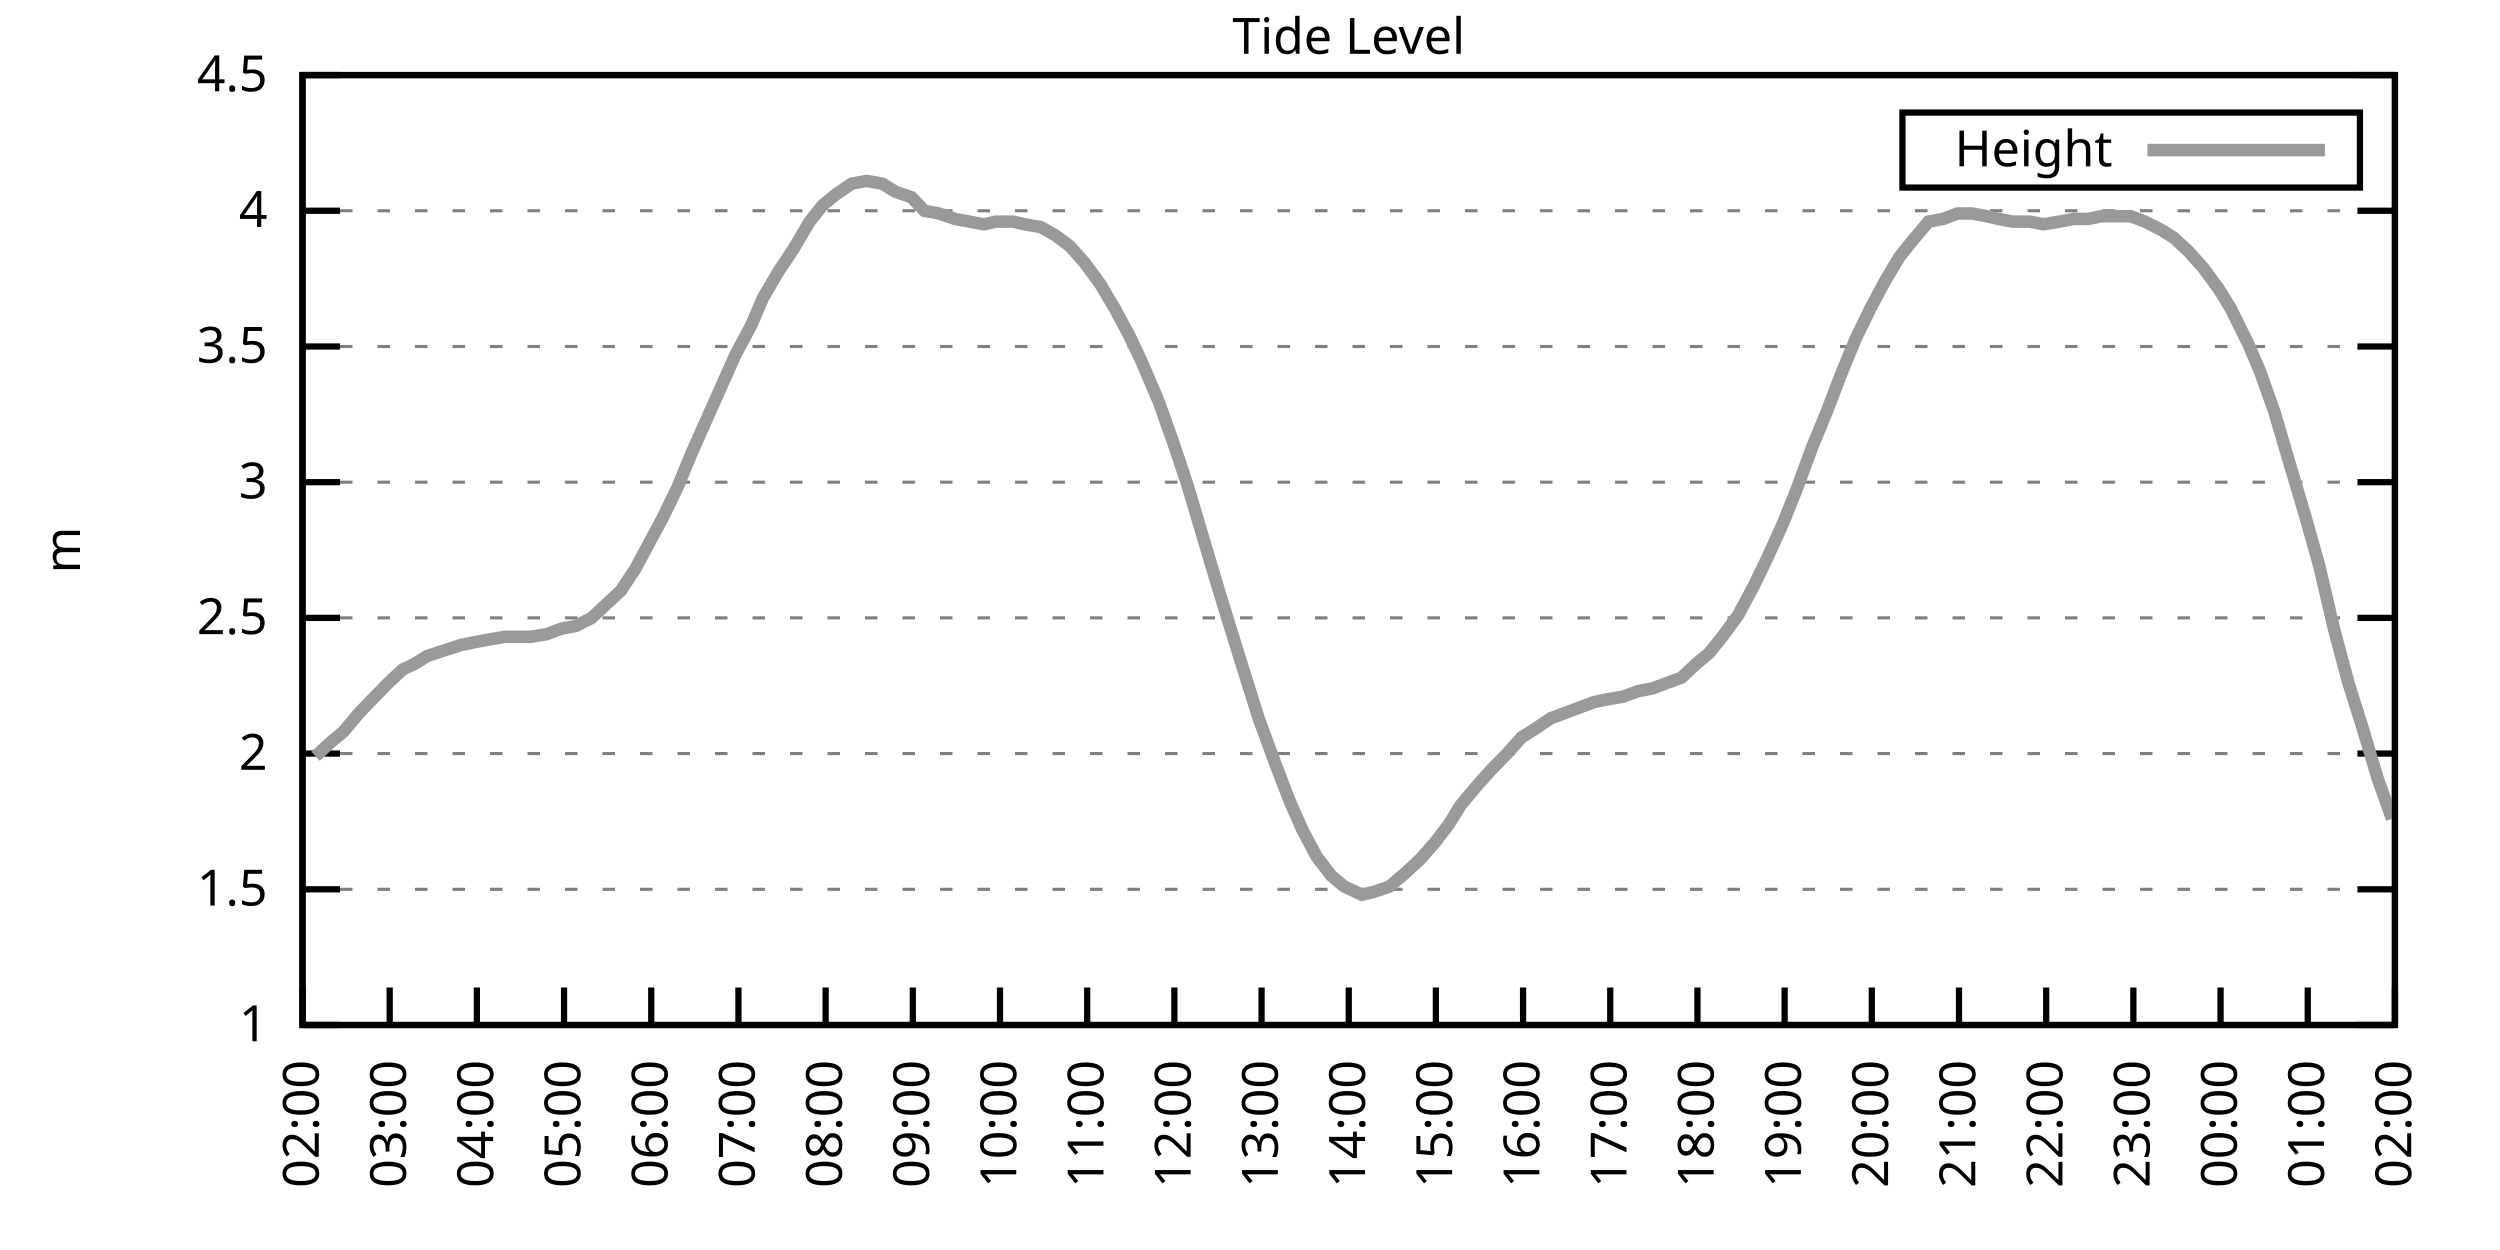
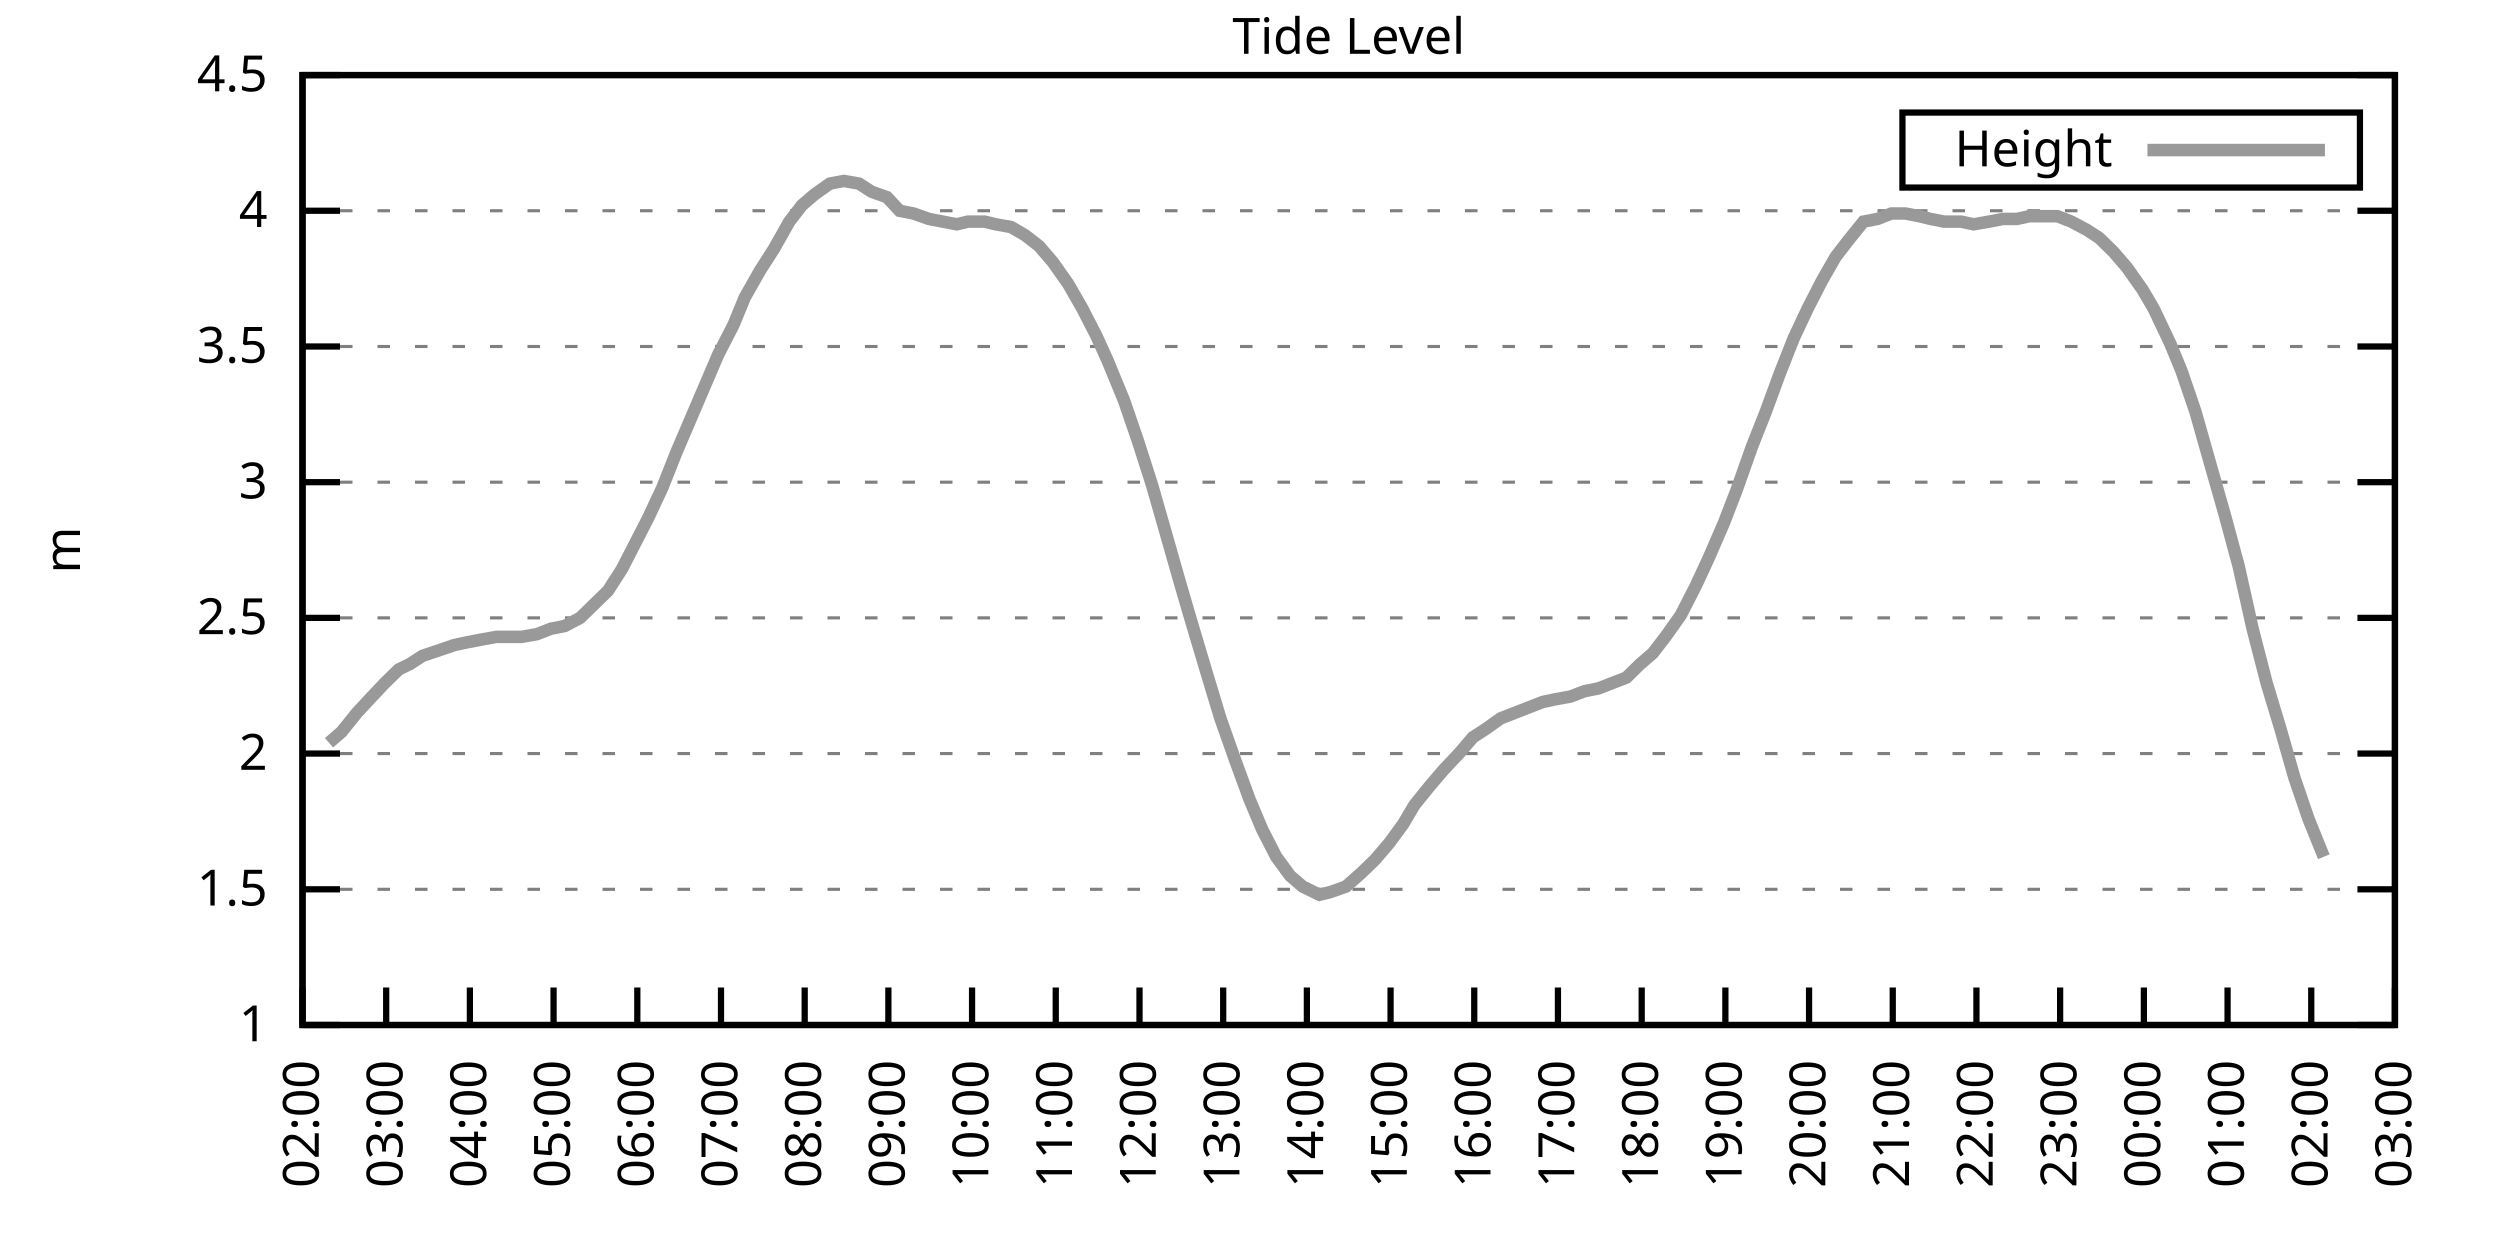
<svg xmlns="http://www.w3.org/2000/svg" xmlns:xlink="http://www.w3.org/1999/xlink" width="400" height="200" viewBox="0 0 400 200">
  <g id="gnuplot_canvas">
    <rect x="0" y="0" width="400" height="200" fill="none" />
    <defs>
      <circle id="gpDot" r="0.5" stroke-width="0.5" stroke="currentColor" />
      <path id="gpPt0" stroke-width="0.333" stroke="currentColor" d="M-1,0 h2 M0,-1 v2" />
      <path id="gpPt1" stroke-width="0.333" stroke="currentColor" d="M-1,-1 L1,1 M1,-1 L-1,1" />
      <path id="gpPt2" stroke-width="0.333" stroke="currentColor" d="M-1,0 L1,0 M0,-1 L0,1 M-1,-1 L1,1 M-1,1 L1,-1" />
      <rect id="gpPt3" stroke-width="0.333" stroke="currentColor" x="-1" y="-1" width="2" height="2" />
      <rect id="gpPt4" stroke-width="0.333" stroke="currentColor" fill="currentColor" x="-1" y="-1" width="2" height="2" />
      <circle id="gpPt5" stroke-width="0.333" stroke="currentColor" cx="0" cy="0" r="1" />
      <use xlink:href="#gpPt5" id="gpPt6" fill="currentColor" stroke="none" />
      <path id="gpPt7" stroke-width="0.333" stroke="currentColor" d="M0,-1.33 L-1.33,0.67 L1.33,0.67 z" />
      <use xlink:href="#gpPt7" id="gpPt8" fill="currentColor" stroke="none" />
      <use xlink:href="#gpPt7" id="gpPt9" stroke="currentColor" transform="rotate(180)" />
      <use xlink:href="#gpPt9" id="gpPt10" fill="currentColor" stroke="none" />
      <use xlink:href="#gpPt3" id="gpPt11" stroke="currentColor" transform="rotate(45)" />
      <use xlink:href="#gpPt11" id="gpPt12" fill="currentColor" stroke="none" />
      <path id="gpPt13" stroke-width="0.333" stroke="currentColor" d="M0,1.330 L1.265,0.411 L0.782,-1.067 L-0.782,-1.076 L-1.265,0.411 z" />
      <use xlink:href="#gpPt13" id="gpPt14" fill="currentColor" stroke="none" />
      <filter id="textbox" filterUnits="objectBoundingBox" x="0" y="0" height="1" width="1">
        <feFlood flood-color="white" flood-opacity="1" result="bgnd" />
        <feComposite in="SourceGraphic" in2="bgnd" operator="atop" />
      </filter>
      <filter id="greybox" filterUnits="objectBoundingBox" x="0" y="0" height="1" width="1">
        <feFlood flood-color="lightgrey" flood-opacity="1" result="grey" />
        <feComposite in="SourceGraphic" in2="grey" operator="atop" />
      </filter>
    </defs>
    <g fill="none" color="white" stroke="currentColor" stroke-width="1.00" stroke-linecap="butt" stroke-linejoin="miter">
</g>
    <g fill="none" color="black" stroke="currentColor" stroke-width="1.00" stroke-linecap="butt" stroke-linejoin="miter">
      <g stroke="none" shape-rendering="crispEdges">
        <polygon fill="rgb(255, 255, 255)" points="48.40,164.00 383.18,164.00 383.18,12.02 48.40,12.02 " />
      </g>
    </g>
    <g fill="none" color="black" stroke="currentColor" stroke-width="1.00" stroke-linecap="butt" stroke-linejoin="miter">
</g>
    <g fill="none" color="black" stroke="black" stroke-width="0.50" stroke-linecap="butt" stroke-linejoin="miter">
</g>
    <g fill="none" color="gray" stroke="currentColor" stroke-width="0.50" stroke-linecap="butt" stroke-linejoin="miter">
      <path stroke="gray" stroke-dasharray="2,4" class="gridline" d="M48.40,164.00 L383.19,164.00  " />
    </g>
    <g fill="none" color="gray" stroke="gray" stroke-width="1.00" stroke-linecap="butt" stroke-linejoin="miter">
</g>
    <g fill="none" color="black" stroke="currentColor" stroke-width="1.00" stroke-linecap="butt" stroke-linejoin="miter">
      <path stroke="black" d="M48.40,164.00 L54.40,164.00 M383.19,164.00 L377.19,164.00  " />
      <g transform="translate(42.80,166.60)" stroke="none" fill="black" font-family="Sans" font-size="8.00" text-anchor="end">
        <text>
          <tspan font-family="Sans"> 1</tspan>
        </text>
      </g>
    </g>
    <g fill="none" color="black" stroke="currentColor" stroke-width="1.00" stroke-linecap="butt" stroke-linejoin="miter">
</g>
    <g fill="none" color="black" stroke="black" stroke-width="0.50" stroke-linecap="butt" stroke-linejoin="miter">
</g>
    <g fill="none" color="gray" stroke="currentColor" stroke-width="0.50" stroke-linecap="butt" stroke-linejoin="miter">
      <path stroke="gray" stroke-dasharray="2,4" class="gridline" d="M48.40,142.29 L383.19,142.29  " />
    </g>
    <g fill="none" color="gray" stroke="gray" stroke-width="1.00" stroke-linecap="butt" stroke-linejoin="miter">
</g>
    <g fill="none" color="black" stroke="currentColor" stroke-width="1.00" stroke-linecap="butt" stroke-linejoin="miter">
      <path stroke="black" d="M48.40,142.29 L54.40,142.29 M383.19,142.29 L377.19,142.29  " />
      <g transform="translate(42.80,144.89)" stroke="none" fill="black" font-family="Sans" font-size="8.00" text-anchor="end">
        <text>
          <tspan font-family="Sans"> 1.5</tspan>
        </text>
      </g>
    </g>
    <g fill="none" color="black" stroke="currentColor" stroke-width="1.00" stroke-linecap="butt" stroke-linejoin="miter">
</g>
    <g fill="none" color="black" stroke="black" stroke-width="0.50" stroke-linecap="butt" stroke-linejoin="miter">
</g>
    <g fill="none" color="gray" stroke="currentColor" stroke-width="0.50" stroke-linecap="butt" stroke-linejoin="miter">
      <path stroke="gray" stroke-dasharray="2,4" class="gridline" d="M48.40,120.57 L383.19,120.57  " />
    </g>
    <g fill="none" color="gray" stroke="gray" stroke-width="1.00" stroke-linecap="butt" stroke-linejoin="miter">
</g>
    <g fill="none" color="black" stroke="currentColor" stroke-width="1.00" stroke-linecap="butt" stroke-linejoin="miter">
      <path stroke="black" d="M48.40,120.57 L54.40,120.57 M383.19,120.57 L377.19,120.57  " />
      <g transform="translate(42.80,123.17)" stroke="none" fill="black" font-family="Sans" font-size="8.00" text-anchor="end">
        <text>
          <tspan font-family="Sans"> 2</tspan>
        </text>
      </g>
    </g>
    <g fill="none" color="black" stroke="currentColor" stroke-width="1.00" stroke-linecap="butt" stroke-linejoin="miter">
</g>
    <g fill="none" color="black" stroke="black" stroke-width="0.50" stroke-linecap="butt" stroke-linejoin="miter">
</g>
    <g fill="none" color="gray" stroke="currentColor" stroke-width="0.50" stroke-linecap="butt" stroke-linejoin="miter">
      <path stroke="gray" stroke-dasharray="2,4" class="gridline" d="M48.40,98.86 L383.19,98.86  " />
    </g>
    <g fill="none" color="gray" stroke="gray" stroke-width="1.00" stroke-linecap="butt" stroke-linejoin="miter">
</g>
    <g fill="none" color="black" stroke="currentColor" stroke-width="1.00" stroke-linecap="butt" stroke-linejoin="miter">
      <path stroke="black" d="M48.40,98.86 L54.40,98.86 M383.19,98.86 L377.19,98.86  " />
      <g transform="translate(42.80,101.46)" stroke="none" fill="black" font-family="Sans" font-size="8.00" text-anchor="end">
        <text>
          <tspan font-family="Sans"> 2.5</tspan>
        </text>
      </g>
    </g>
    <g fill="none" color="black" stroke="currentColor" stroke-width="1.00" stroke-linecap="butt" stroke-linejoin="miter">
</g>
    <g fill="none" color="black" stroke="black" stroke-width="0.50" stroke-linecap="butt" stroke-linejoin="miter">
</g>
    <g fill="none" color="gray" stroke="currentColor" stroke-width="0.50" stroke-linecap="butt" stroke-linejoin="miter">
      <path stroke="gray" stroke-dasharray="2,4" class="gridline" d="M48.40,77.15 L383.19,77.15  " />
    </g>
    <g fill="none" color="gray" stroke="gray" stroke-width="1.00" stroke-linecap="butt" stroke-linejoin="miter">
</g>
    <g fill="none" color="black" stroke="currentColor" stroke-width="1.00" stroke-linecap="butt" stroke-linejoin="miter">
      <path stroke="black" d="M48.40,77.15 L54.40,77.15 M383.19,77.15 L377.19,77.15  " />
      <g transform="translate(42.80,79.75)" stroke="none" fill="black" font-family="Sans" font-size="8.00" text-anchor="end">
        <text>
          <tspan font-family="Sans"> 3</tspan>
        </text>
      </g>
    </g>
    <g fill="none" color="black" stroke="currentColor" stroke-width="1.00" stroke-linecap="butt" stroke-linejoin="miter">
</g>
    <g fill="none" color="black" stroke="black" stroke-width="0.50" stroke-linecap="butt" stroke-linejoin="miter">
</g>
    <g fill="none" color="gray" stroke="currentColor" stroke-width="0.50" stroke-linecap="butt" stroke-linejoin="miter">
      <path stroke="gray" stroke-dasharray="2,4" class="gridline" d="M48.40,55.44 L383.19,55.44  " />
    </g>
    <g fill="none" color="gray" stroke="gray" stroke-width="1.00" stroke-linecap="butt" stroke-linejoin="miter">
</g>
    <g fill="none" color="black" stroke="currentColor" stroke-width="1.00" stroke-linecap="butt" stroke-linejoin="miter">
      <path stroke="black" d="M48.40,55.44 L54.40,55.44 M383.19,55.44 L377.19,55.44  " />
      <g transform="translate(42.80,58.04)" stroke="none" fill="black" font-family="Sans" font-size="8.00" text-anchor="end">
        <text>
          <tspan font-family="Sans"> 3.5</tspan>
        </text>
      </g>
    </g>
    <g fill="none" color="black" stroke="currentColor" stroke-width="1.00" stroke-linecap="butt" stroke-linejoin="miter">
</g>
    <g fill="none" color="black" stroke="black" stroke-width="0.50" stroke-linecap="butt" stroke-linejoin="miter">
</g>
    <g fill="none" color="gray" stroke="currentColor" stroke-width="0.50" stroke-linecap="butt" stroke-linejoin="miter">
      <path stroke="gray" stroke-dasharray="2,4" class="gridline" d="M48.40,33.72 L383.19,33.72  " />
    </g>
    <g fill="none" color="gray" stroke="gray" stroke-width="1.00" stroke-linecap="butt" stroke-linejoin="miter">
</g>
    <g fill="none" color="black" stroke="currentColor" stroke-width="1.00" stroke-linecap="butt" stroke-linejoin="miter">
      <path stroke="black" d="M48.40,33.72 L54.40,33.72 M383.19,33.72 L377.19,33.72  " />
      <g transform="translate(42.80,36.32)" stroke="none" fill="black" font-family="Sans" font-size="8.00" text-anchor="end">
        <text>
          <tspan font-family="Sans"> 4</tspan>
        </text>
      </g>
    </g>
    <g fill="none" color="black" stroke="currentColor" stroke-width="1.00" stroke-linecap="butt" stroke-linejoin="miter">
</g>
    <g fill="none" color="black" stroke="black" stroke-width="0.50" stroke-linecap="butt" stroke-linejoin="miter">
</g>
    <g fill="none" color="gray" stroke="currentColor" stroke-width="0.50" stroke-linecap="butt" stroke-linejoin="miter">
      <path stroke="gray" stroke-dasharray="2,4" class="gridline" d="M48.40,12.01 L383.19,12.01  " />
    </g>
    <g fill="none" color="gray" stroke="gray" stroke-width="1.00" stroke-linecap="butt" stroke-linejoin="miter">
</g>
    <g fill="none" color="black" stroke="currentColor" stroke-width="1.00" stroke-linecap="butt" stroke-linejoin="miter">
      <path stroke="black" d="M48.40,12.01 L54.40,12.01 M383.19,12.01 L377.19,12.01  " />
      <g transform="translate(42.80,14.61)" stroke="none" fill="black" font-family="Sans" font-size="8.00" text-anchor="end">
        <text>
          <tspan font-family="Sans"> 4.5</tspan>
        </text>
      </g>
    </g>
    <g fill="none" color="black" stroke="currentColor" stroke-width="1.00" stroke-linecap="butt" stroke-linejoin="miter">
      <path stroke="black" d="M48.40,164.00 L48.40,158.00  " />
      <g transform="translate(51.00,169.60) rotate(270.00)" stroke="none" fill="black" font-family="Sans" font-size="8.00" text-anchor="end">
        <text>
          <tspan font-family="Sans">02:00</tspan>
        </text>
      </g>
    </g>
    <g fill="none" color="black" stroke="currentColor" stroke-width="1.00" stroke-linecap="butt" stroke-linejoin="miter">
-       <path stroke="black" d="M62.35,164.00 L62.35,158.00  " />
-       <g transform="translate(64.95,169.60) rotate(270.00)" stroke="none" fill="black" font-family="Sans" font-size="8.00" text-anchor="end">
+       <path stroke="black" d="M61.79,164.00 L61.79,158.00  " />
+       <g transform="translate(64.39,169.60) rotate(270.00)" stroke="none" fill="black" font-family="Sans" font-size="8.00" text-anchor="end">
        <text>
          <tspan font-family="Sans">03:00</tspan>
        </text>
      </g>
    </g>
    <g fill="none" color="black" stroke="currentColor" stroke-width="1.00" stroke-linecap="butt" stroke-linejoin="miter">
-       <path stroke="black" d="M76.30,164.00 L76.30,158.00  " />
-       <g transform="translate(78.90,169.60) rotate(270.00)" stroke="none" fill="black" font-family="Sans" font-size="8.00" text-anchor="end">
+       <path stroke="black" d="M75.18,164.00 L75.18,158.00  " />
+       <g transform="translate(77.78,169.60) rotate(270.00)" stroke="none" fill="black" font-family="Sans" font-size="8.00" text-anchor="end">
        <text>
          <tspan font-family="Sans">04:00</tspan>
        </text>
      </g>
    </g>
    <g fill="none" color="black" stroke="currentColor" stroke-width="1.00" stroke-linecap="butt" stroke-linejoin="miter">
-       <path stroke="black" d="M90.25,164.00 L90.25,158.00  " />
-       <g transform="translate(92.85,169.60) rotate(270.00)" stroke="none" fill="black" font-family="Sans" font-size="8.00" text-anchor="end">
+       <path stroke="black" d="M88.57,164.00 L88.57,158.00  " />
+       <g transform="translate(91.17,169.60) rotate(270.00)" stroke="none" fill="black" font-family="Sans" font-size="8.00" text-anchor="end">
        <text>
          <tspan font-family="Sans">05:00</tspan>
        </text>
      </g>
    </g>
    <g fill="none" color="black" stroke="currentColor" stroke-width="1.00" stroke-linecap="butt" stroke-linejoin="miter">
-       <path stroke="black" d="M104.20,164.00 L104.20,158.00  " />
-       <g transform="translate(106.80,169.60) rotate(270.00)" stroke="none" fill="black" font-family="Sans" font-size="8.00" text-anchor="end">
+       <path stroke="black" d="M101.97,164.00 L101.97,158.00  " />
+       <g transform="translate(104.57,169.60) rotate(270.00)" stroke="none" fill="black" font-family="Sans" font-size="8.00" text-anchor="end">
        <text>
          <tspan font-family="Sans">06:00</tspan>
        </text>
      </g>
    </g>
    <g fill="none" color="black" stroke="currentColor" stroke-width="1.00" stroke-linecap="butt" stroke-linejoin="miter">
-       <path stroke="black" d="M118.15,164.00 L118.15,158.00  " />
-       <g transform="translate(120.75,169.60) rotate(270.00)" stroke="none" fill="black" font-family="Sans" font-size="8.00" text-anchor="end">
+       <path stroke="black" d="M115.36,164.00 L115.36,158.00  " />
+       <g transform="translate(117.96,169.60) rotate(270.00)" stroke="none" fill="black" font-family="Sans" font-size="8.00" text-anchor="end">
        <text>
          <tspan font-family="Sans">07:00</tspan>
        </text>
      </g>
    </g>
    <g fill="none" color="black" stroke="currentColor" stroke-width="1.00" stroke-linecap="butt" stroke-linejoin="miter">
-       <path stroke="black" d="M132.10,164.00 L132.10,158.00  " />
-       <g transform="translate(134.70,169.60) rotate(270.00)" stroke="none" fill="black" font-family="Sans" font-size="8.00" text-anchor="end">
+       <path stroke="black" d="M128.75,164.00 L128.75,158.00  " />
+       <g transform="translate(131.35,169.60) rotate(270.00)" stroke="none" fill="black" font-family="Sans" font-size="8.00" text-anchor="end">
        <text>
          <tspan font-family="Sans">08:00</tspan>
        </text>
      </g>
    </g>
    <g fill="none" color="black" stroke="currentColor" stroke-width="1.00" stroke-linecap="butt" stroke-linejoin="miter">
-       <path stroke="black" d="M146.05,164.00 L146.05,158.00  " />
-       <g transform="translate(148.65,169.60) rotate(270.00)" stroke="none" fill="black" font-family="Sans" font-size="8.00" text-anchor="end">
+       <path stroke="black" d="M142.14,164.00 L142.14,158.00  " />
+       <g transform="translate(144.74,169.60) rotate(270.00)" stroke="none" fill="black" font-family="Sans" font-size="8.00" text-anchor="end">
        <text>
          <tspan font-family="Sans">09:00</tspan>
        </text>
      </g>
    </g>
    <g fill="none" color="black" stroke="currentColor" stroke-width="1.00" stroke-linecap="butt" stroke-linejoin="miter">
-       <path stroke="black" d="M160.00,164.00 L160.00,158.00  " />
-       <g transform="translate(162.60,169.60) rotate(270.00)" stroke="none" fill="black" font-family="Sans" font-size="8.00" text-anchor="end">
+       <path stroke="black" d="M155.53,164.00 L155.53,158.00  " />
+       <g transform="translate(158.13,169.60) rotate(270.00)" stroke="none" fill="black" font-family="Sans" font-size="8.00" text-anchor="end">
        <text>
          <tspan font-family="Sans">10:00</tspan>
        </text>
      </g>
    </g>
    <g fill="none" color="black" stroke="currentColor" stroke-width="1.00" stroke-linecap="butt" stroke-linejoin="miter">
-       <path stroke="black" d="M173.95,164.00 L173.95,158.00  " />
-       <g transform="translate(176.55,169.60) rotate(270.00)" stroke="none" fill="black" font-family="Sans" font-size="8.00" text-anchor="end">
+       <path stroke="black" d="M168.92,164.00 L168.92,158.00  " />
+       <g transform="translate(171.52,169.60) rotate(270.00)" stroke="none" fill="black" font-family="Sans" font-size="8.00" text-anchor="end">
        <text>
          <tspan font-family="Sans">11:00</tspan>
        </text>
      </g>
    </g>
    <g fill="none" color="black" stroke="currentColor" stroke-width="1.00" stroke-linecap="butt" stroke-linejoin="miter">
-       <path stroke="black" d="M187.90,164.00 L187.90,158.00  " />
-       <g transform="translate(190.50,169.60) rotate(270.00)" stroke="none" fill="black" font-family="Sans" font-size="8.00" text-anchor="end">
+       <path stroke="black" d="M182.32,164.00 L182.32,158.00  " />
+       <g transform="translate(184.92,169.60) rotate(270.00)" stroke="none" fill="black" font-family="Sans" font-size="8.00" text-anchor="end">
        <text>
          <tspan font-family="Sans">12:00</tspan>
        </text>
      </g>
    </g>
    <g fill="none" color="black" stroke="currentColor" stroke-width="1.00" stroke-linecap="butt" stroke-linejoin="miter">
-       <path stroke="black" d="M201.85,164.00 L201.85,158.00  " />
-       <g transform="translate(204.45,169.60) rotate(270.00)" stroke="none" fill="black" font-family="Sans" font-size="8.00" text-anchor="end">
+       <path stroke="black" d="M195.71,164.00 L195.71,158.00  " />
+       <g transform="translate(198.31,169.60) rotate(270.00)" stroke="none" fill="black" font-family="Sans" font-size="8.00" text-anchor="end">
        <text>
          <tspan font-family="Sans">13:00</tspan>
        </text>
      </g>
    </g>
    <g fill="none" color="black" stroke="currentColor" stroke-width="1.00" stroke-linecap="butt" stroke-linejoin="miter">
-       <path stroke="black" d="M215.80,164.00 L215.80,158.00  " />
-       <g transform="translate(218.40,169.60) rotate(270.00)" stroke="none" fill="black" font-family="Sans" font-size="8.00" text-anchor="end">
+       <path stroke="black" d="M209.10,164.00 L209.10,158.00  " />
+       <g transform="translate(211.70,169.60) rotate(270.00)" stroke="none" fill="black" font-family="Sans" font-size="8.00" text-anchor="end">
        <text>
          <tspan font-family="Sans">14:00</tspan>
        </text>
      </g>
    </g>
    <g fill="none" color="black" stroke="currentColor" stroke-width="1.00" stroke-linecap="butt" stroke-linejoin="miter">
-       <path stroke="black" d="M229.74,164.00 L229.74,158.00  " />
-       <g transform="translate(232.34,169.60) rotate(270.00)" stroke="none" fill="black" font-family="Sans" font-size="8.00" text-anchor="end">
+       <path stroke="black" d="M222.49,164.00 L222.49,158.00  " />
+       <g transform="translate(225.09,169.60) rotate(270.00)" stroke="none" fill="black" font-family="Sans" font-size="8.00" text-anchor="end">
        <text>
          <tspan font-family="Sans">15:00</tspan>
        </text>
      </g>
    </g>
    <g fill="none" color="black" stroke="currentColor" stroke-width="1.00" stroke-linecap="butt" stroke-linejoin="miter">
-       <path stroke="black" d="M243.69,164.00 L243.69,158.00  " />
-       <g transform="translate(246.29,169.60) rotate(270.00)" stroke="none" fill="black" font-family="Sans" font-size="8.00" text-anchor="end">
+       <path stroke="black" d="M235.88,164.00 L235.88,158.00  " />
+       <g transform="translate(238.48,169.60) rotate(270.00)" stroke="none" fill="black" font-family="Sans" font-size="8.00" text-anchor="end">
        <text>
          <tspan font-family="Sans">16:00</tspan>
        </text>
      </g>
    </g>
    <g fill="none" color="black" stroke="currentColor" stroke-width="1.00" stroke-linecap="butt" stroke-linejoin="miter">
-       <path stroke="black" d="M257.64,164.00 L257.64,158.00  " />
-       <g transform="translate(260.24,169.60) rotate(270.00)" stroke="none" fill="black" font-family="Sans" font-size="8.00" text-anchor="end">
+       <path stroke="black" d="M249.27,164.00 L249.27,158.00  " />
+       <g transform="translate(251.87,169.60) rotate(270.00)" stroke="none" fill="black" font-family="Sans" font-size="8.00" text-anchor="end">
        <text>
          <tspan font-family="Sans">17:00</tspan>
        </text>
      </g>
    </g>
    <g fill="none" color="black" stroke="currentColor" stroke-width="1.00" stroke-linecap="butt" stroke-linejoin="miter">
-       <path stroke="black" d="M271.59,164.00 L271.59,158.00  " />
-       <g transform="translate(274.19,169.60) rotate(270.00)" stroke="none" fill="black" font-family="Sans" font-size="8.00" text-anchor="end">
+       <path stroke="black" d="M262.67,164.00 L262.67,158.00  " />
+       <g transform="translate(265.27,169.60) rotate(270.00)" stroke="none" fill="black" font-family="Sans" font-size="8.00" text-anchor="end">
        <text>
          <tspan font-family="Sans">18:00</tspan>
        </text>
      </g>
    </g>
    <g fill="none" color="black" stroke="currentColor" stroke-width="1.00" stroke-linecap="butt" stroke-linejoin="miter">
-       <path stroke="black" d="M285.54,164.00 L285.54,158.00  " />
-       <g transform="translate(288.14,169.60) rotate(270.00)" stroke="none" fill="black" font-family="Sans" font-size="8.00" text-anchor="end">
+       <path stroke="black" d="M276.06,164.00 L276.06,158.00  " />
+       <g transform="translate(278.66,169.60) rotate(270.00)" stroke="none" fill="black" font-family="Sans" font-size="8.00" text-anchor="end">
        <text>
          <tspan font-family="Sans">19:00</tspan>
        </text>
      </g>
    </g>
    <g fill="none" color="black" stroke="currentColor" stroke-width="1.00" stroke-linecap="butt" stroke-linejoin="miter">
-       <path stroke="black" d="M299.49,164.00 L299.49,158.00  " />
-       <g transform="translate(302.09,169.60) rotate(270.00)" stroke="none" fill="black" font-family="Sans" font-size="8.00" text-anchor="end">
+       <path stroke="black" d="M289.45,164.00 L289.45,158.00  " />
+       <g transform="translate(292.05,169.60) rotate(270.00)" stroke="none" fill="black" font-family="Sans" font-size="8.00" text-anchor="end">
        <text>
          <tspan font-family="Sans">20:00</tspan>
        </text>
      </g>
    </g>
    <g fill="none" color="black" stroke="currentColor" stroke-width="1.00" stroke-linecap="butt" stroke-linejoin="miter">
-       <path stroke="black" d="M313.44,164.00 L313.44,158.00  " />
-       <g transform="translate(316.04,169.60) rotate(270.00)" stroke="none" fill="black" font-family="Sans" font-size="8.00" text-anchor="end">
+       <path stroke="black" d="M302.84,164.00 L302.84,158.00  " />
+       <g transform="translate(305.44,169.60) rotate(270.00)" stroke="none" fill="black" font-family="Sans" font-size="8.00" text-anchor="end">
        <text>
          <tspan font-family="Sans">21:00</tspan>
        </text>
      </g>
    </g>
    <g fill="none" color="black" stroke="currentColor" stroke-width="1.00" stroke-linecap="butt" stroke-linejoin="miter">
-       <path stroke="black" d="M327.39,164.00 L327.39,158.00  " />
-       <g transform="translate(329.99,169.60) rotate(270.00)" stroke="none" fill="black" font-family="Sans" font-size="8.00" text-anchor="end">
+       <path stroke="black" d="M316.23,164.00 L316.23,158.00  " />
+       <g transform="translate(318.83,169.60) rotate(270.00)" stroke="none" fill="black" font-family="Sans" font-size="8.00" text-anchor="end">
        <text>
          <tspan font-family="Sans">22:00</tspan>
        </text>
      </g>
    </g>
    <g fill="none" color="black" stroke="currentColor" stroke-width="1.00" stroke-linecap="butt" stroke-linejoin="miter">
-       <path stroke="black" d="M341.34,164.00 L341.34,158.00  " />
-       <g transform="translate(343.94,169.60) rotate(270.00)" stroke="none" fill="black" font-family="Sans" font-size="8.00" text-anchor="end">
+       <path stroke="black" d="M329.62,164.00 L329.62,158.00  " />
+       <g transform="translate(332.22,169.60) rotate(270.00)" stroke="none" fill="black" font-family="Sans" font-size="8.00" text-anchor="end">
        <text>
          <tspan font-family="Sans">23:00</tspan>
        </text>
      </g>
    </g>
    <g fill="none" color="black" stroke="currentColor" stroke-width="1.00" stroke-linecap="butt" stroke-linejoin="miter">
-       <path stroke="black" d="M355.29,164.00 L355.29,158.00  " />
-       <g transform="translate(357.89,169.60) rotate(270.00)" stroke="none" fill="black" font-family="Sans" font-size="8.00" text-anchor="end">
+       <path stroke="black" d="M343.02,164.00 L343.02,158.00  " />
+       <g transform="translate(345.62,169.60) rotate(270.00)" stroke="none" fill="black" font-family="Sans" font-size="8.00" text-anchor="end">
        <text>
          <tspan font-family="Sans">00:00</tspan>
        </text>
      </g>
    </g>
    <g fill="none" color="black" stroke="currentColor" stroke-width="1.00" stroke-linecap="butt" stroke-linejoin="miter">
-       <path stroke="black" d="M369.24,164.00 L369.24,158.00  " />
-       <g transform="translate(371.84,169.60) rotate(270.00)" stroke="none" fill="black" font-family="Sans" font-size="8.00" text-anchor="end">
+       <path stroke="black" d="M356.41,164.00 L356.41,158.00  " />
+       <g transform="translate(359.01,169.60) rotate(270.00)" stroke="none" fill="black" font-family="Sans" font-size="8.00" text-anchor="end">
        <text>
          <tspan font-family="Sans">01:00</tspan>
+         </text>
+       </g>
+     </g>
+     <g fill="none" color="black" stroke="currentColor" stroke-width="1.00" stroke-linecap="butt" stroke-linejoin="miter">
+       <path stroke="black" d="M369.80,164.00 L369.80,158.00  " />
+       <g transform="translate(372.40,169.60) rotate(270.00)" stroke="none" fill="black" font-family="Sans" font-size="8.00" text-anchor="end">
+         <text>
+           <tspan font-family="Sans">02:00</tspan>
        </text>
      </g>
    </g>
    <g fill="none" color="black" stroke="currentColor" stroke-width="1.00" stroke-linecap="butt" stroke-linejoin="miter">
      <path stroke="black" d="M383.19,164.00 L383.19,158.00  " />
      <g transform="translate(385.79,169.60) rotate(270.00)" stroke="none" fill="black" font-family="Sans" font-size="8.00" text-anchor="end">
        <text>
-           <tspan font-family="Sans">02:00</tspan>
+           <tspan font-family="Sans">03:00</tspan>
        </text>
      </g>
    </g>
    <g fill="none" color="black" stroke="currentColor" stroke-width="1.00" stroke-linecap="butt" stroke-linejoin="miter">
</g>
    <g fill="none" color="black" stroke="currentColor" stroke-width="1.00" stroke-linecap="butt" stroke-linejoin="miter">
      <path stroke="black" d="M48.40,12.01 L48.40,164.00 L383.19,164.00 L383.19,12.01 L48.40,12.01 Z  " />
    </g>
    <g fill="none" color="black" stroke="currentColor" stroke-width="1.00" stroke-linecap="butt" stroke-linejoin="miter">
</g>
    <g fill="none" color="black" stroke="currentColor" stroke-width="1.00" stroke-linecap="butt" stroke-linejoin="miter">
      <path stroke="black" d="M304.39,30.01 L304.39,18.01 L377.59,18.01 L377.59,30.01 L304.39,30.01 Z  " />
    </g>
    <g id="Tide_level_plot_1">
      <g fill="none" color="white" stroke="black" stroke-width="2.00" stroke-linecap="butt" stroke-linejoin="miter">
</g>
      <g fill="none" color="black" stroke="currentColor" stroke-width="2.00" stroke-linecap="butt" stroke-linejoin="miter">
        <g transform="translate(337.99,26.61)" stroke="none" fill="black" font-family="Sans" font-size="8.00" text-anchor="end">
          <text>
            <tspan font-family="Sans">Height</tspan>
          </text>
        </g>
      </g>
      <g fill="none" color="black" stroke="currentColor" stroke-width="2.00" stroke-linecap="butt" stroke-linejoin="miter">
-         <path stroke="rgb(153, 153, 153)" d="M343.59,24.01 L371.99,24.01 M50.49,121.01 L52.82,118.84 L54.91,117.10 L57.47,114.06 L59.56,111.89 L62.12,109.28   L64.44,107.11 L66.30,106.24 L68.39,104.94 L73.74,103.20 L75.83,102.77 L78.16,102.34 L80.72,101.90 L83.04,101.90   L84.90,101.90 L87.46,101.47 L89.78,100.60 L92.11,100.16 L94.67,98.86 L96.99,96.69 L99.32,94.52 L101.64,91.04   L103.50,87.57 L106.06,82.79 L108.38,78.02 L110.71,72.37 L113.03,67.16 L115.36,61.95 L117.68,56.74 L120.24,51.96   L122.10,47.62 L124.66,43.28 L126.98,39.80 L129.54,35.46 L131.63,32.85 L133.72,31.12 L136.28,29.38 L138.61,28.95   L141.16,29.38 L143.26,30.68 L145.81,31.55 L147.91,33.72 L150.23,34.16 L152.79,35.03 L155.11,35.46 L157.44,35.89   L159.30,35.46 L162.09,35.46 L163.95,35.89 L166.51,36.33 L168.83,37.63 L171.16,39.37 L173.48,41.97 L176.04,45.45   L178.36,49.36 L180.69,53.70 L182.55,57.61 L185.34,64.12 L187.66,70.63 L189.99,77.58 L192.31,85.40 L194.64,93.22   L196.50,99.30 L199.06,107.55 L201.38,114.93 L203.94,121.88 L206.26,127.96 L208.36,132.73 L210.68,137.08 L213.01,140.12   L215.10,141.85 L217.89,143.16 L219.75,142.72 L222.30,141.85 L224.86,139.68 L227.19,137.51 L229.51,134.90 L231.84,131.86   L233.70,128.83 L236.25,125.79 L238.58,123.18 L241.14,120.57 L243.46,117.97 L245.55,116.67 L248.11,114.93 L250.44,114.06   L252.76,113.19 L255.09,112.32 L257.18,111.89 L259.74,111.45 L262.06,110.59 L264.39,110.15 L266.71,109.28 L269.04,108.42   L271.36,106.24 L273.45,104.51 L275.55,101.90 L278.10,98.43 L280.66,93.65 L282.75,89.31 L285.31,83.66 L287.40,78.45   L289.96,71.50 L292.29,65.86 L294.61,59.78 L296.94,54.13 L299.26,49.36 L301.58,45.01 L303.91,41.11 L306.00,38.50   L308.56,35.46 L310.88,35.03 L313.21,34.16 L315.53,34.16 L317.86,34.59 L319.72,35.03 L322.04,35.46 L324.83,35.46   L326.93,35.89 L329.48,35.46 L331.81,35.03 L334.13,35.03 L336.23,34.59 L338.32,34.59 L340.88,34.59 L343.20,35.46   L345.76,36.76 L347.85,38.07 L350.18,40.24 L352.50,42.84 L355.06,46.32 L356.92,49.36 L359.71,55.00 L361.57,59.34   L363.89,65.86 L366.45,74.54 L368.78,82.36 L371.10,90.61 L373.43,100.60 L375.75,109.28 L378.08,116.67 L380.40,124.48   L382.73,131.00  " />
+         <path stroke="rgb(153, 153, 153)" d="M343.59,24.01 L371.99,24.01 M52.64,118.84 L54.65,117.10 L57.10,114.06 L59.11,111.89 L61.57,109.28 L63.80,107.11   L65.59,106.24 L67.59,104.94 L72.73,103.20 L74.74,102.77 L76.97,102.34 L79.42,101.90 L81.66,101.90 L83.44,101.90   L85.90,101.47 L88.13,100.60 L90.36,100.16 L92.82,98.86 L95.05,96.69 L97.28,94.52 L99.51,91.04 L101.30,87.57   L103.75,82.79 L105.98,78.02 L108.22,72.37 L110.45,67.16 L112.68,61.95 L114.91,56.74 L117.37,51.96 L119.15,47.62   L121.61,43.28 L123.84,39.80 L126.29,35.46 L128.30,32.85 L130.31,31.12 L132.77,29.38 L135.00,28.95 L137.45,29.38   L139.46,30.68 L141.92,31.55 L143.93,33.72 L146.16,34.16 L148.61,35.03 L150.85,35.46 L153.08,35.89 L154.86,35.46   L157.54,35.46 L159.33,35.89 L161.78,36.33 L164.01,37.63 L166.25,39.37 L168.48,41.97 L170.93,45.45 L173.17,49.36   L175.40,53.70 L177.18,57.61 L179.86,64.12 L182.09,70.63 L184.32,77.58 L186.56,85.40 L188.79,93.22 L190.57,99.30   L193.03,107.55 L195.26,114.93 L197.72,121.88 L199.95,127.96 L201.96,132.73 L204.19,137.08 L206.42,140.12 L208.43,141.85   L211.11,143.16 L212.89,142.72 L215.35,141.85 L217.80,139.68 L220.04,137.51 L222.27,134.90 L224.50,131.86 L226.29,128.83   L228.74,125.79 L230.97,123.18 L233.43,120.57 L235.66,117.97 L237.67,116.67 L240.12,114.93 L242.36,114.06 L244.59,113.19   L246.82,112.32 L248.83,111.89 L251.28,111.45 L253.51,110.59 L255.75,110.15 L257.98,109.28 L260.21,108.42 L262.44,106.24   L264.45,104.51 L266.46,101.90 L268.92,98.43 L271.37,93.65 L273.38,89.31 L275.83,83.66 L277.84,78.45 L280.30,71.50   L282.53,65.86 L284.76,59.78 L286.99,54.13 L289.23,49.36 L291.46,45.01 L293.69,41.11 L295.70,38.50 L298.15,35.46   L300.39,35.03 L302.62,34.16 L304.85,34.16 L307.08,34.59 L308.87,35.03 L311.10,35.46 L313.78,35.46 L315.79,35.89   L318.24,35.46 L320.47,35.03 L322.70,35.03 L324.71,34.59 L326.72,34.59 L329.18,34.59 L331.41,35.46 L333.86,36.76   L335.87,38.07 L338.10,40.24 L340.34,42.84 L342.79,46.32 L344.58,49.36 L347.26,55.00 L349.04,59.34 L351.27,65.86   L353.73,74.54 L355.96,82.36 L358.19,90.61 L360.42,100.60 L362.66,109.28 L364.89,116.67 L367.12,124.48 L369.35,131.00   L371.81,137.08  " />
      </g>
    </g>
    <g fill="none" color="black" stroke="currentColor" stroke-width="2.00" stroke-linecap="butt" stroke-linejoin="miter">
</g>
    <g fill="none" color="black" stroke="black" stroke-width="1.00" stroke-linecap="butt" stroke-linejoin="miter">
</g>
    <g fill="none" color="black" stroke="currentColor" stroke-width="1.00" stroke-linecap="butt" stroke-linejoin="miter">
      <path stroke="black" d="M48.40,12.01 L48.40,164.00 L383.19,164.00 L383.19,12.01 L48.40,12.01 Z  " />
      <g transform="translate(12.80,88.01) rotate(270.00)" stroke="none" fill="black" font-family="Sans" font-size="8.00" text-anchor="middle">
        <text>
          <tspan font-family="Sans">m</tspan>
        </text>
      </g>
    </g>
    <g fill="none" color="black" stroke="currentColor" stroke-width="1.00" stroke-linecap="butt" stroke-linejoin="miter">
</g>
    <g fill="none" color="black" stroke="currentColor" stroke-width="1.00" stroke-linecap="butt" stroke-linejoin="miter">
      <g transform="translate(215.79,8.61)" stroke="none" fill="black" font-family="Sans" font-size="8.00" text-anchor="middle">
        <text>
          <tspan font-family="Sans">Tide Level</tspan>
        </text>
      </g>
    </g>
    <g fill="none" color="black" stroke="currentColor" stroke-width="1.00" stroke-linecap="butt" stroke-linejoin="miter">
</g>
  </g>
</svg>
